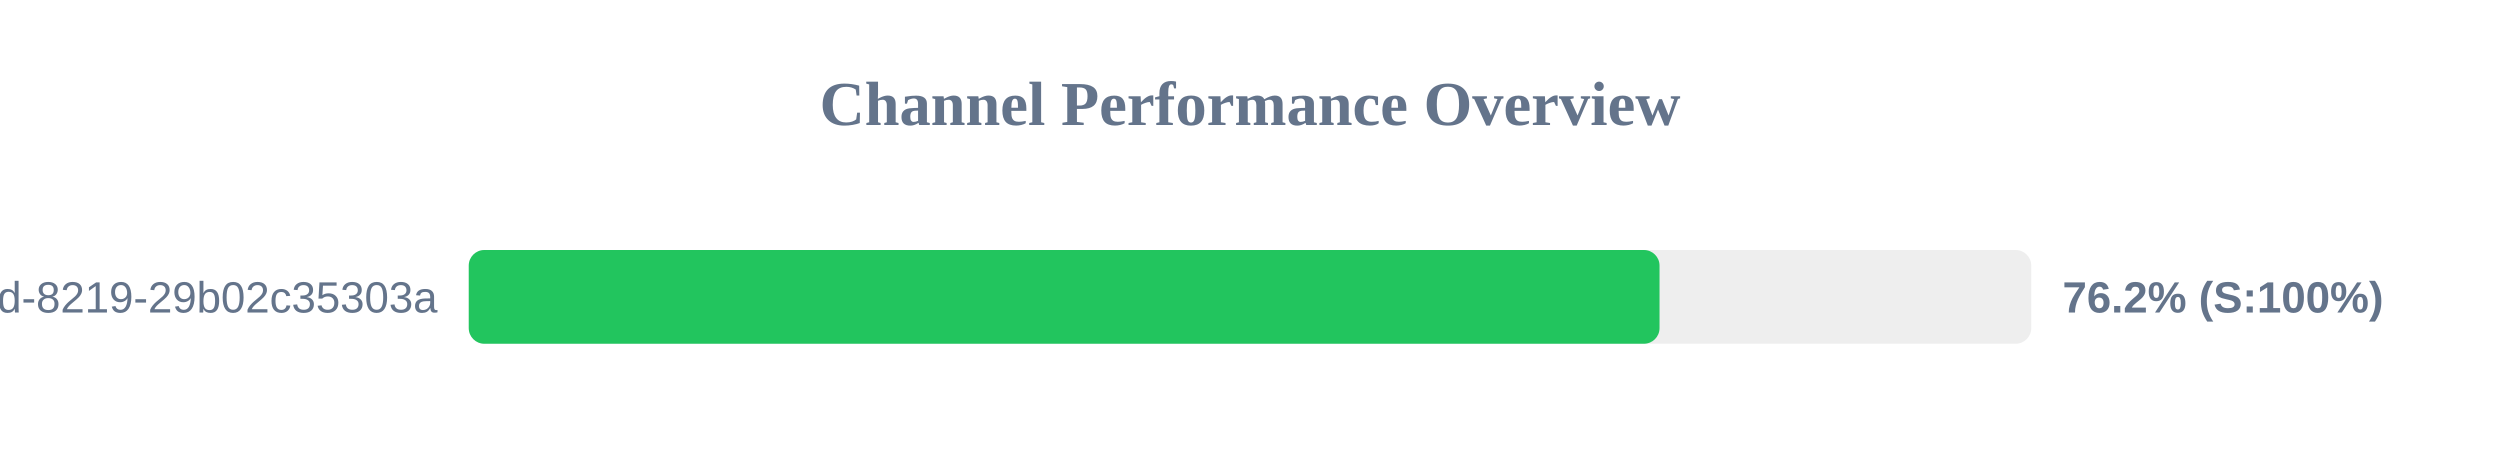
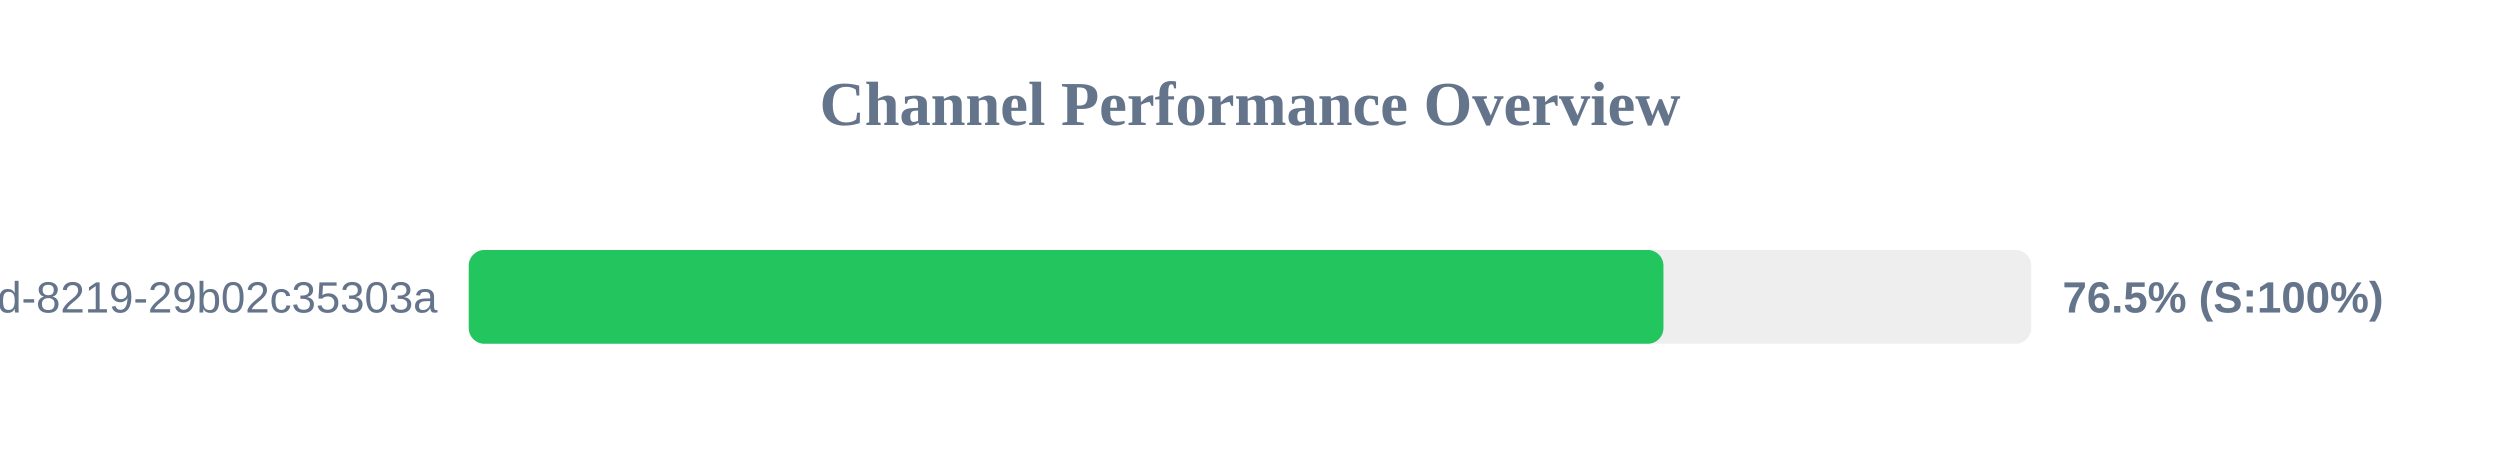
<svg xmlns="http://www.w3.org/2000/svg" width="800" height="150" version="1.1">
  <style>
        .row { font: 14px Arial; fill: #64748b; }
        .score { font: bold 14px Arial; fill: #64748b; }
    </style>
  <text x="400" y="40" text-anchor="middle" font-size="20px" font-weight="bold" fill="#64748b">Channel Performance Overview</text>
  <rect x="150" y="80" width="500" height="30" fill="#eee" rx="5" />
-   <rect x="150" y="80" width="381.05" height="30" fill="#22c55e" rx="5" />
+   <rect x="150" y="80" width="382.3" height="30" fill="#22c55e" rx="5" />
  <text x="140" y="100" text-anchor="end" class="row">?uuid=5eaa121d-4362-444d-8219-29b02c35303a</text>
-   <text x="660" y="100" text-anchor="start" class="score">76.2% (S:100%)</text>
+   <text x="660" y="100" text-anchor="start" class="score">76.5% (S:100%)</text>
</svg>
